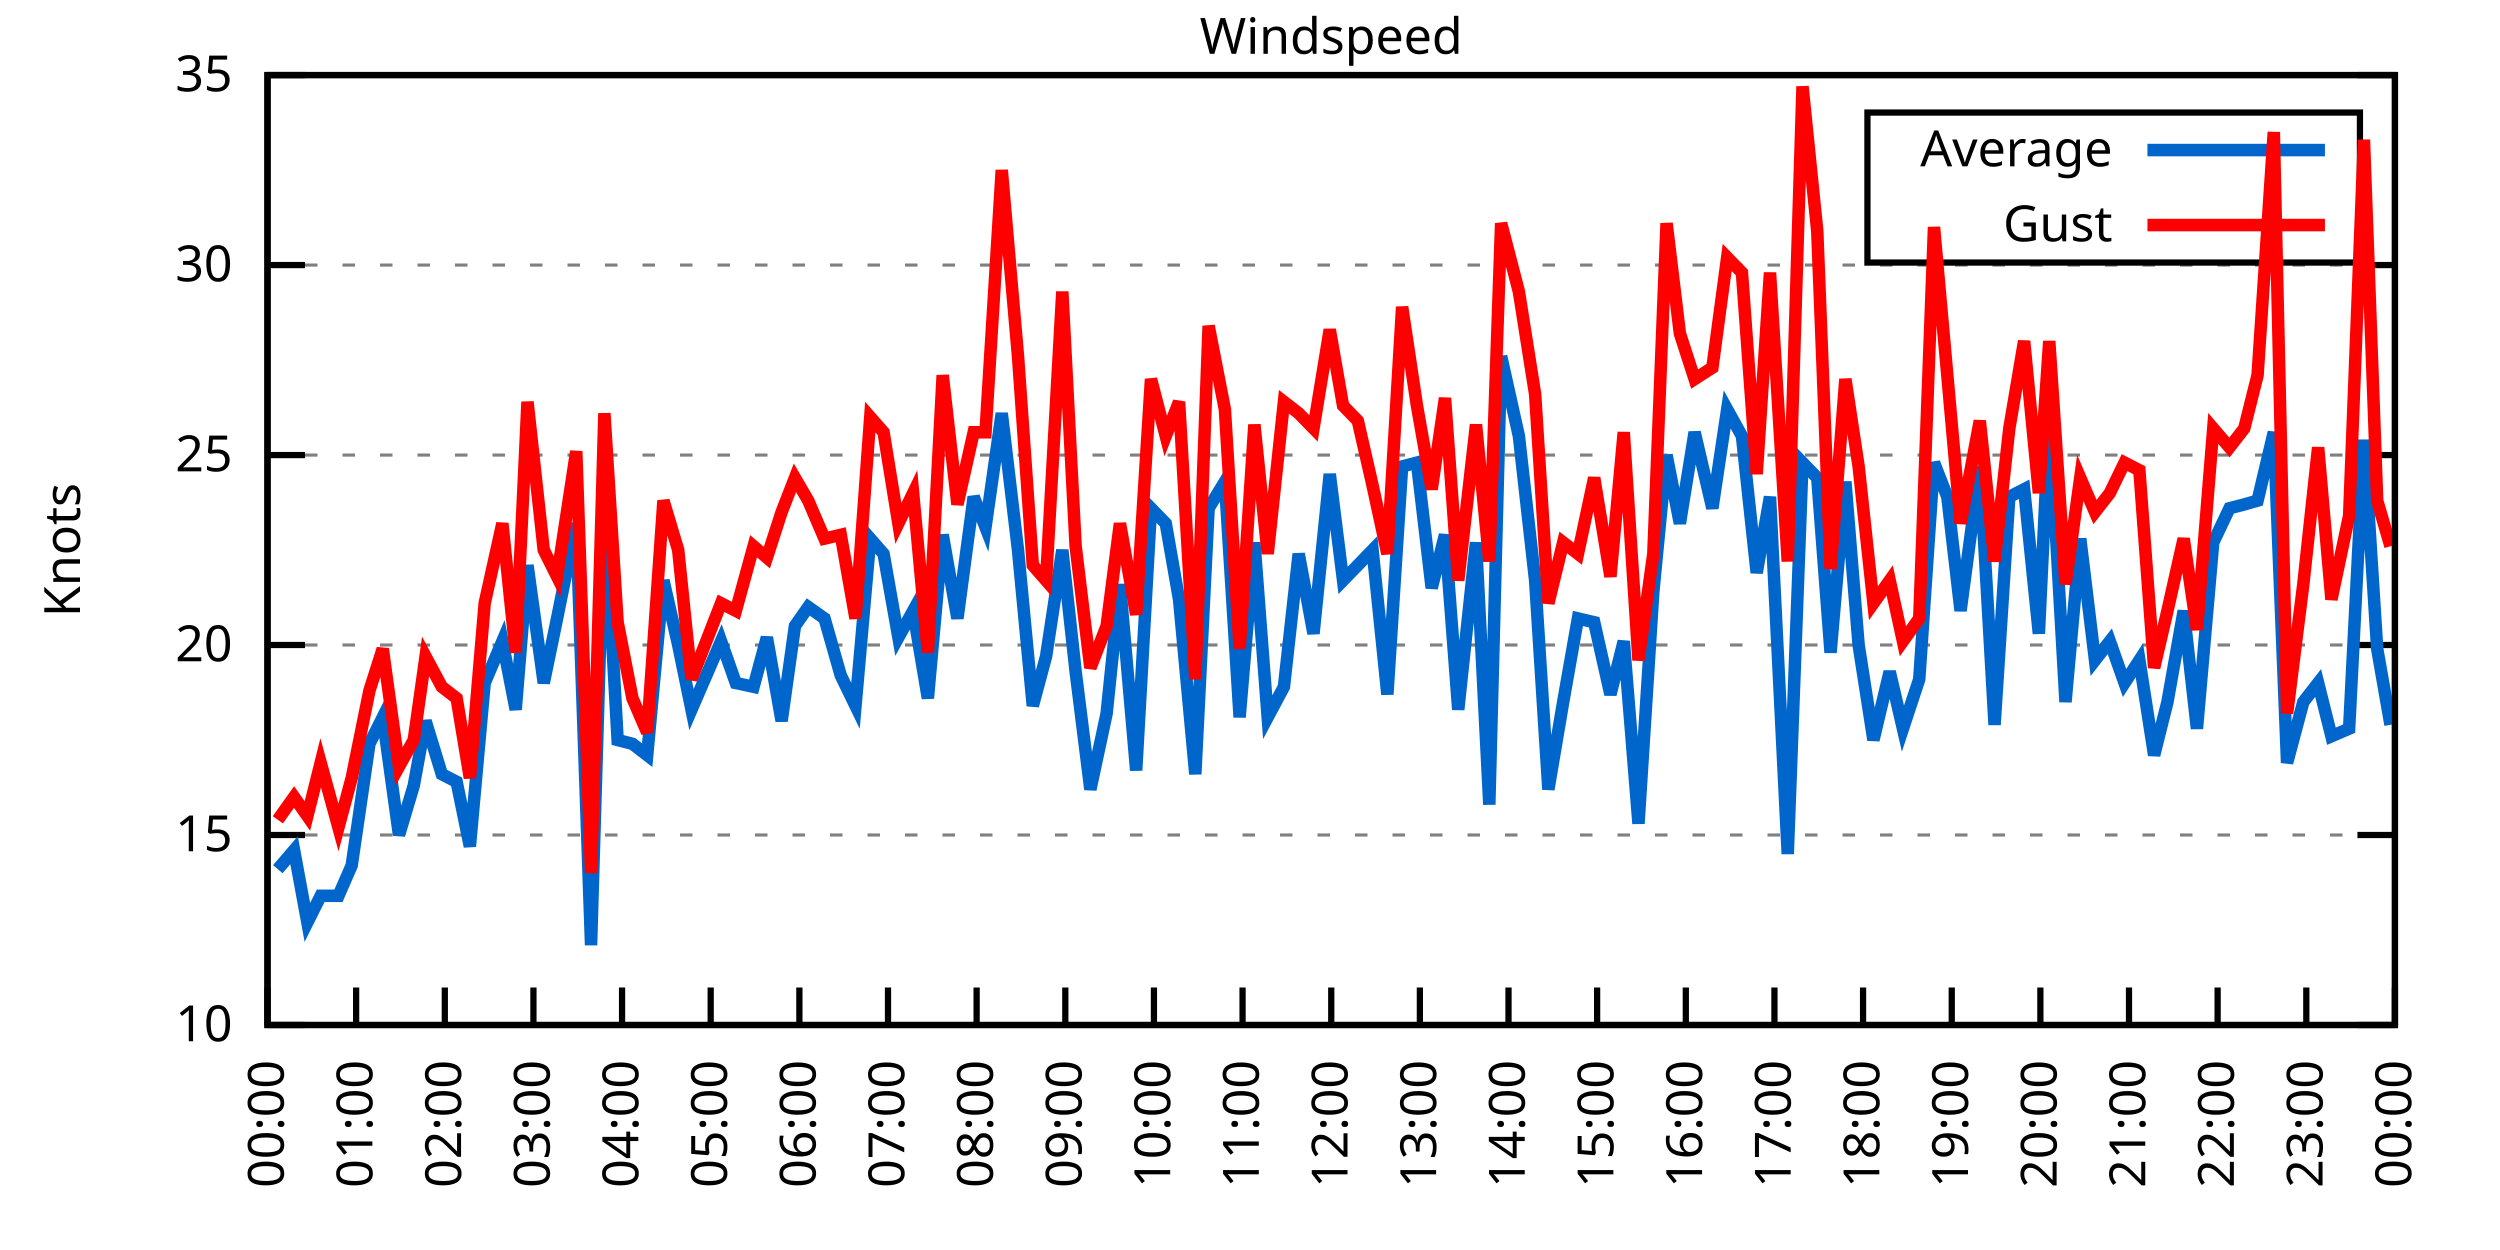
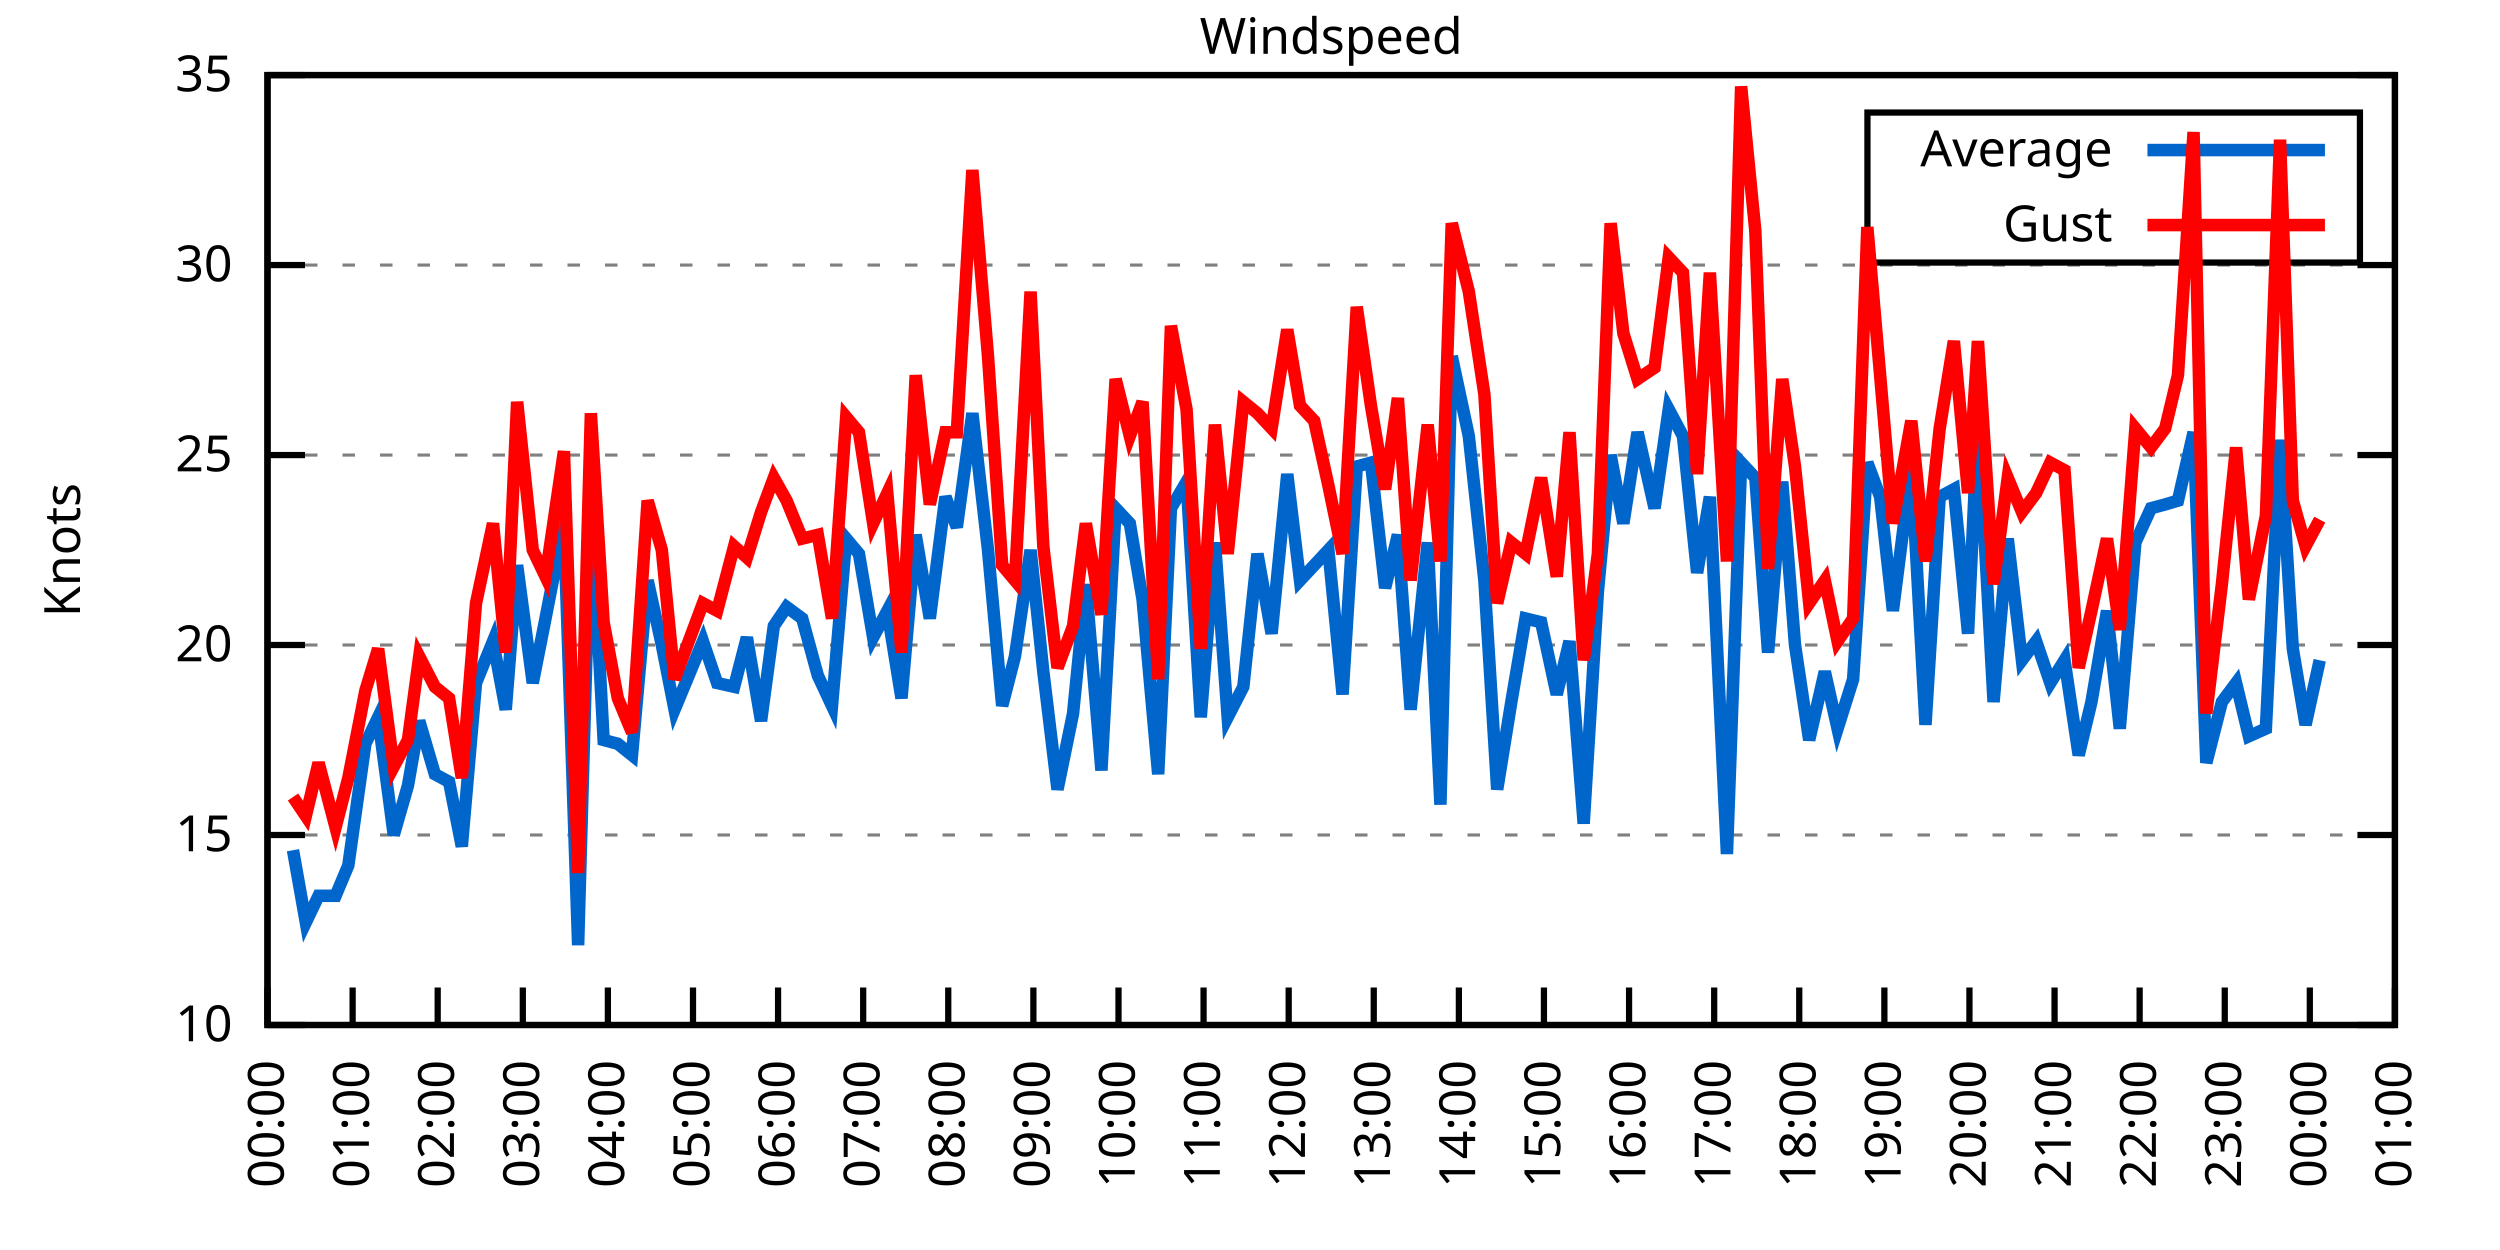
<svg xmlns="http://www.w3.org/2000/svg" xmlns:xlink="http://www.w3.org/1999/xlink" width="400" height="200" viewBox="0 0 400 200">
  <g id="gnuplot_canvas">
    <rect x="0" y="0" width="400" height="200" fill="none" />
    <defs>
      <circle id="gpDot" r="0.5" stroke-width="0.5" stroke="currentColor" />
      <path id="gpPt0" stroke-width="0.333" stroke="currentColor" d="M-1,0 h2 M0,-1 v2" />
      <path id="gpPt1" stroke-width="0.333" stroke="currentColor" d="M-1,-1 L1,1 M1,-1 L-1,1" />
      <path id="gpPt2" stroke-width="0.333" stroke="currentColor" d="M-1,0 L1,0 M0,-1 L0,1 M-1,-1 L1,1 M-1,1 L1,-1" />
      <rect id="gpPt3" stroke-width="0.333" stroke="currentColor" x="-1" y="-1" width="2" height="2" />
      <rect id="gpPt4" stroke-width="0.333" stroke="currentColor" fill="currentColor" x="-1" y="-1" width="2" height="2" />
      <circle id="gpPt5" stroke-width="0.333" stroke="currentColor" cx="0" cy="0" r="1" />
      <use xlink:href="#gpPt5" id="gpPt6" fill="currentColor" stroke="none" />
      <path id="gpPt7" stroke-width="0.333" stroke="currentColor" d="M0,-1.33 L-1.33,0.67 L1.33,0.67 z" />
      <use xlink:href="#gpPt7" id="gpPt8" fill="currentColor" stroke="none" />
      <use xlink:href="#gpPt7" id="gpPt9" stroke="currentColor" transform="rotate(180)" />
      <use xlink:href="#gpPt9" id="gpPt10" fill="currentColor" stroke="none" />
      <use xlink:href="#gpPt3" id="gpPt11" stroke="currentColor" transform="rotate(45)" />
      <use xlink:href="#gpPt11" id="gpPt12" fill="currentColor" stroke="none" />
      <path id="gpPt13" stroke-width="0.333" stroke="currentColor" d="M0,1.330 L1.265,0.411 L0.782,-1.067 L-0.782,-1.076 L-1.265,0.411 z" />
      <use xlink:href="#gpPt13" id="gpPt14" fill="currentColor" stroke="none" />
      <filter id="textbox" filterUnits="objectBoundingBox" x="0" y="0" height="1" width="1">
        <feFlood flood-color="white" flood-opacity="1" result="bgnd" />
        <feComposite in="SourceGraphic" in2="bgnd" operator="atop" />
      </filter>
      <filter id="greybox" filterUnits="objectBoundingBox" x="0" y="0" height="1" width="1">
        <feFlood flood-color="lightgrey" flood-opacity="1" result="grey" />
        <feComposite in="SourceGraphic" in2="grey" operator="atop" />
      </filter>
    </defs>
    <g fill="none" color="white" stroke="currentColor" stroke-width="1.00" stroke-linecap="butt" stroke-linejoin="miter">
</g>
    <g fill="none" color="black" stroke="currentColor" stroke-width="1.00" stroke-linecap="butt" stroke-linejoin="miter">
      <g stroke="none" shape-rendering="crispEdges">
        <polygon fill="rgb(255, 255, 255)" points="42.80,164.00 383.18,164.00 383.18,12.02 42.80,12.02 " />
      </g>
    </g>
    <g fill="none" color="black" stroke="currentColor" stroke-width="1.00" stroke-linecap="butt" stroke-linejoin="miter">
</g>
    <g fill="none" color="black" stroke="black" stroke-width="0.50" stroke-linecap="butt" stroke-linejoin="miter">
</g>
    <g fill="none" color="gray" stroke="currentColor" stroke-width="0.50" stroke-linecap="butt" stroke-linejoin="miter">
      <path stroke="gray" stroke-dasharray="2,4" class="gridline" d="M42.80,164.00 L383.19,164.00  " />
    </g>
    <g fill="none" color="gray" stroke="gray" stroke-width="1.00" stroke-linecap="butt" stroke-linejoin="miter">
</g>
    <g fill="none" color="black" stroke="currentColor" stroke-width="1.00" stroke-linecap="butt" stroke-linejoin="miter">
      <path stroke="black" d="M42.80,164.00 L48.80,164.00 M383.19,164.00 L377.19,164.00  " />
      <g transform="translate(37.20,166.60)" stroke="none" fill="black" font-family="Sans" font-size="8.00" text-anchor="end">
        <text>
          <tspan font-family="Sans"> 10</tspan>
        </text>
      </g>
    </g>
    <g fill="none" color="black" stroke="currentColor" stroke-width="1.00" stroke-linecap="butt" stroke-linejoin="miter">
</g>
    <g fill="none" color="black" stroke="black" stroke-width="0.50" stroke-linecap="butt" stroke-linejoin="miter">
</g>
    <g fill="none" color="gray" stroke="currentColor" stroke-width="0.50" stroke-linecap="butt" stroke-linejoin="miter">
      <path stroke="gray" stroke-dasharray="2,4" class="gridline" d="M42.80,133.60 L383.19,133.60  " />
    </g>
    <g fill="none" color="gray" stroke="gray" stroke-width="1.00" stroke-linecap="butt" stroke-linejoin="miter">
</g>
    <g fill="none" color="black" stroke="currentColor" stroke-width="1.00" stroke-linecap="butt" stroke-linejoin="miter">
      <path stroke="black" d="M42.80,133.60 L48.80,133.60 M383.19,133.60 L377.19,133.60  " />
      <g transform="translate(37.20,136.20)" stroke="none" fill="black" font-family="Sans" font-size="8.00" text-anchor="end">
        <text>
          <tspan font-family="Sans"> 15</tspan>
        </text>
      </g>
    </g>
    <g fill="none" color="black" stroke="currentColor" stroke-width="1.00" stroke-linecap="butt" stroke-linejoin="miter">
</g>
    <g fill="none" color="black" stroke="black" stroke-width="0.50" stroke-linecap="butt" stroke-linejoin="miter">
</g>
    <g fill="none" color="gray" stroke="currentColor" stroke-width="0.50" stroke-linecap="butt" stroke-linejoin="miter">
      <path stroke="gray" stroke-dasharray="2,4" class="gridline" d="M42.80,103.20 L383.19,103.20  " />
    </g>
    <g fill="none" color="gray" stroke="gray" stroke-width="1.00" stroke-linecap="butt" stroke-linejoin="miter">
</g>
    <g fill="none" color="black" stroke="currentColor" stroke-width="1.00" stroke-linecap="butt" stroke-linejoin="miter">
      <path stroke="black" d="M42.80,103.20 L48.80,103.20 M383.19,103.20 L377.19,103.20  " />
      <g transform="translate(37.20,105.80)" stroke="none" fill="black" font-family="Sans" font-size="8.00" text-anchor="end">
        <text>
          <tspan font-family="Sans"> 20</tspan>
        </text>
      </g>
    </g>
    <g fill="none" color="black" stroke="currentColor" stroke-width="1.00" stroke-linecap="butt" stroke-linejoin="miter">
</g>
    <g fill="none" color="black" stroke="black" stroke-width="0.50" stroke-linecap="butt" stroke-linejoin="miter">
</g>
    <g fill="none" color="gray" stroke="currentColor" stroke-width="0.50" stroke-linecap="butt" stroke-linejoin="miter">
      <path stroke="gray" stroke-dasharray="2,4" class="gridline" d="M42.80,72.81 L383.19,72.81  " />
    </g>
    <g fill="none" color="gray" stroke="gray" stroke-width="1.00" stroke-linecap="butt" stroke-linejoin="miter">
</g>
    <g fill="none" color="black" stroke="currentColor" stroke-width="1.00" stroke-linecap="butt" stroke-linejoin="miter">
      <path stroke="black" d="M42.80,72.81 L48.80,72.81 M383.19,72.81 L377.19,72.81  " />
      <g transform="translate(37.20,75.41)" stroke="none" fill="black" font-family="Sans" font-size="8.00" text-anchor="end">
        <text>
          <tspan font-family="Sans"> 25</tspan>
        </text>
      </g>
    </g>
    <g fill="none" color="black" stroke="currentColor" stroke-width="1.00" stroke-linecap="butt" stroke-linejoin="miter">
</g>
    <g fill="none" color="black" stroke="black" stroke-width="0.50" stroke-linecap="butt" stroke-linejoin="miter">
</g>
    <g fill="none" color="gray" stroke="currentColor" stroke-width="0.50" stroke-linecap="butt" stroke-linejoin="miter">
      <path stroke="gray" stroke-dasharray="2,4" class="gridline" d="M42.80,42.41 L383.19,42.41  " />
    </g>
    <g fill="none" color="gray" stroke="gray" stroke-width="1.00" stroke-linecap="butt" stroke-linejoin="miter">
</g>
    <g fill="none" color="black" stroke="currentColor" stroke-width="1.00" stroke-linecap="butt" stroke-linejoin="miter">
      <path stroke="black" d="M42.80,42.41 L48.80,42.41 M383.19,42.41 L377.19,42.41  " />
      <g transform="translate(37.20,45.01)" stroke="none" fill="black" font-family="Sans" font-size="8.00" text-anchor="end">
        <text>
          <tspan font-family="Sans"> 30</tspan>
        </text>
      </g>
    </g>
    <g fill="none" color="black" stroke="currentColor" stroke-width="1.00" stroke-linecap="butt" stroke-linejoin="miter">
</g>
    <g fill="none" color="black" stroke="black" stroke-width="0.50" stroke-linecap="butt" stroke-linejoin="miter">
</g>
    <g fill="none" color="gray" stroke="currentColor" stroke-width="0.50" stroke-linecap="butt" stroke-linejoin="miter">
      <path stroke="gray" stroke-dasharray="2,4" class="gridline" d="M42.80,12.01 L383.19,12.01  " />
    </g>
    <g fill="none" color="gray" stroke="gray" stroke-width="1.00" stroke-linecap="butt" stroke-linejoin="miter">
</g>
    <g fill="none" color="black" stroke="currentColor" stroke-width="1.00" stroke-linecap="butt" stroke-linejoin="miter">
      <path stroke="black" d="M42.80,12.01 L48.80,12.01 M383.19,12.01 L377.19,12.01  " />
      <g transform="translate(37.20,14.61)" stroke="none" fill="black" font-family="Sans" font-size="8.00" text-anchor="end">
        <text>
          <tspan font-family="Sans"> 35</tspan>
        </text>
      </g>
    </g>
    <g fill="none" color="black" stroke="currentColor" stroke-width="1.00" stroke-linecap="butt" stroke-linejoin="miter">
      <path stroke="black" d="M42.80,164.00 L42.80,158.00  " />
      <g transform="translate(45.40,169.60) rotate(270.00)" stroke="none" fill="black" font-family="Sans" font-size="8.00" text-anchor="end">
        <text>
          <tspan font-family="Sans">00:00</tspan>
        </text>
      </g>
    </g>
    <g fill="none" color="black" stroke="currentColor" stroke-width="1.00" stroke-linecap="butt" stroke-linejoin="miter">
-       <path stroke="black" d="M56.98,164.00 L56.98,158.00  " />
-       <g transform="translate(59.58,169.60) rotate(270.00)" stroke="none" fill="black" font-family="Sans" font-size="8.00" text-anchor="end">
+       <path stroke="black" d="M56.42,164.00 L56.42,158.00  " />
+       <g transform="translate(59.02,169.60) rotate(270.00)" stroke="none" fill="black" font-family="Sans" font-size="8.00" text-anchor="end">
        <text>
          <tspan font-family="Sans">01:00</tspan>
        </text>
      </g>
    </g>
    <g fill="none" color="black" stroke="currentColor" stroke-width="1.00" stroke-linecap="butt" stroke-linejoin="miter">
-       <path stroke="black" d="M71.17,164.00 L71.17,158.00  " />
-       <g transform="translate(73.77,169.60) rotate(270.00)" stroke="none" fill="black" font-family="Sans" font-size="8.00" text-anchor="end">
+       <path stroke="black" d="M70.03,164.00 L70.03,158.00  " />
+       <g transform="translate(72.63,169.60) rotate(270.00)" stroke="none" fill="black" font-family="Sans" font-size="8.00" text-anchor="end">
        <text>
          <tspan font-family="Sans">02:00</tspan>
        </text>
      </g>
    </g>
    <g fill="none" color="black" stroke="currentColor" stroke-width="1.00" stroke-linecap="butt" stroke-linejoin="miter">
-       <path stroke="black" d="M85.35,164.00 L85.35,158.00  " />
-       <g transform="translate(87.95,169.60) rotate(270.00)" stroke="none" fill="black" font-family="Sans" font-size="8.00" text-anchor="end">
+       <path stroke="black" d="M83.65,164.00 L83.65,158.00  " />
+       <g transform="translate(86.25,169.60) rotate(270.00)" stroke="none" fill="black" font-family="Sans" font-size="8.00" text-anchor="end">
        <text>
          <tspan font-family="Sans">03:00</tspan>
        </text>
      </g>
    </g>
    <g fill="none" color="black" stroke="currentColor" stroke-width="1.00" stroke-linecap="butt" stroke-linejoin="miter">
-       <path stroke="black" d="M99.53,164.00 L99.53,158.00  " />
-       <g transform="translate(102.13,169.60) rotate(270.00)" stroke="none" fill="black" font-family="Sans" font-size="8.00" text-anchor="end">
+       <path stroke="black" d="M97.26,164.00 L97.26,158.00  " />
+       <g transform="translate(99.86,169.60) rotate(270.00)" stroke="none" fill="black" font-family="Sans" font-size="8.00" text-anchor="end">
        <text>
          <tspan font-family="Sans">04:00</tspan>
        </text>
      </g>
    </g>
    <g fill="none" color="black" stroke="currentColor" stroke-width="1.00" stroke-linecap="butt" stroke-linejoin="miter">
-       <path stroke="black" d="M113.71,164.00 L113.71,158.00  " />
-       <g transform="translate(116.31,169.60) rotate(270.00)" stroke="none" fill="black" font-family="Sans" font-size="8.00" text-anchor="end">
+       <path stroke="black" d="M110.88,164.00 L110.88,158.00  " />
+       <g transform="translate(113.48,169.60) rotate(270.00)" stroke="none" fill="black" font-family="Sans" font-size="8.00" text-anchor="end">
        <text>
          <tspan font-family="Sans">05:00</tspan>
        </text>
      </g>
    </g>
    <g fill="none" color="black" stroke="currentColor" stroke-width="1.00" stroke-linecap="butt" stroke-linejoin="miter">
-       <path stroke="black" d="M127.90,164.00 L127.90,158.00  " />
-       <g transform="translate(130.50,169.60) rotate(270.00)" stroke="none" fill="black" font-family="Sans" font-size="8.00" text-anchor="end">
+       <path stroke="black" d="M124.49,164.00 L124.49,158.00  " />
+       <g transform="translate(127.09,169.60) rotate(270.00)" stroke="none" fill="black" font-family="Sans" font-size="8.00" text-anchor="end">
        <text>
          <tspan font-family="Sans">06:00</tspan>
        </text>
      </g>
    </g>
    <g fill="none" color="black" stroke="currentColor" stroke-width="1.00" stroke-linecap="butt" stroke-linejoin="miter">
-       <path stroke="black" d="M142.08,164.00 L142.08,158.00  " />
-       <g transform="translate(144.68,169.60) rotate(270.00)" stroke="none" fill="black" font-family="Sans" font-size="8.00" text-anchor="end">
+       <path stroke="black" d="M138.11,164.00 L138.11,158.00  " />
+       <g transform="translate(140.71,169.60) rotate(270.00)" stroke="none" fill="black" font-family="Sans" font-size="8.00" text-anchor="end">
        <text>
          <tspan font-family="Sans">07:00</tspan>
        </text>
      </g>
    </g>
    <g fill="none" color="black" stroke="currentColor" stroke-width="1.00" stroke-linecap="butt" stroke-linejoin="miter">
-       <path stroke="black" d="M156.26,164.00 L156.26,158.00  " />
-       <g transform="translate(158.86,169.60) rotate(270.00)" stroke="none" fill="black" font-family="Sans" font-size="8.00" text-anchor="end">
+       <path stroke="black" d="M151.72,164.00 L151.72,158.00  " />
+       <g transform="translate(154.32,169.60) rotate(270.00)" stroke="none" fill="black" font-family="Sans" font-size="8.00" text-anchor="end">
        <text>
          <tspan font-family="Sans">08:00</tspan>
        </text>
      </g>
    </g>
    <g fill="none" color="black" stroke="currentColor" stroke-width="1.00" stroke-linecap="butt" stroke-linejoin="miter">
-       <path stroke="black" d="M170.45,164.00 L170.45,158.00  " />
-       <g transform="translate(173.05,169.60) rotate(270.00)" stroke="none" fill="black" font-family="Sans" font-size="8.00" text-anchor="end">
+       <path stroke="black" d="M165.34,164.00 L165.34,158.00  " />
+       <g transform="translate(167.94,169.60) rotate(270.00)" stroke="none" fill="black" font-family="Sans" font-size="8.00" text-anchor="end">
        <text>
          <tspan font-family="Sans">09:00</tspan>
        </text>
      </g>
    </g>
    <g fill="none" color="black" stroke="currentColor" stroke-width="1.00" stroke-linecap="butt" stroke-linejoin="miter">
-       <path stroke="black" d="M184.63,164.00 L184.63,158.00  " />
-       <g transform="translate(187.23,169.60) rotate(270.00)" stroke="none" fill="black" font-family="Sans" font-size="8.00" text-anchor="end">
+       <path stroke="black" d="M178.96,164.00 L178.96,158.00  " />
+       <g transform="translate(181.56,169.60) rotate(270.00)" stroke="none" fill="black" font-family="Sans" font-size="8.00" text-anchor="end">
        <text>
          <tspan font-family="Sans">10:00</tspan>
        </text>
      </g>
    </g>
    <g fill="none" color="black" stroke="currentColor" stroke-width="1.00" stroke-linecap="butt" stroke-linejoin="miter">
-       <path stroke="black" d="M198.81,164.00 L198.81,158.00  " />
-       <g transform="translate(201.41,169.60) rotate(270.00)" stroke="none" fill="black" font-family="Sans" font-size="8.00" text-anchor="end">
+       <path stroke="black" d="M192.57,164.00 L192.57,158.00  " />
+       <g transform="translate(195.17,169.60) rotate(270.00)" stroke="none" fill="black" font-family="Sans" font-size="8.00" text-anchor="end">
        <text>
          <tspan font-family="Sans">11:00</tspan>
        </text>
      </g>
    </g>
    <g fill="none" color="black" stroke="currentColor" stroke-width="1.00" stroke-linecap="butt" stroke-linejoin="miter">
-       <path stroke="black" d="M213.00,164.00 L213.00,158.00  " />
-       <g transform="translate(215.60,169.60) rotate(270.00)" stroke="none" fill="black" font-family="Sans" font-size="8.00" text-anchor="end">
+       <path stroke="black" d="M206.19,164.00 L206.19,158.00  " />
+       <g transform="translate(208.79,169.60) rotate(270.00)" stroke="none" fill="black" font-family="Sans" font-size="8.00" text-anchor="end">
        <text>
          <tspan font-family="Sans">12:00</tspan>
        </text>
      </g>
    </g>
    <g fill="none" color="black" stroke="currentColor" stroke-width="1.00" stroke-linecap="butt" stroke-linejoin="miter">
-       <path stroke="black" d="M227.18,164.00 L227.18,158.00  " />
-       <g transform="translate(229.78,169.60) rotate(270.00)" stroke="none" fill="black" font-family="Sans" font-size="8.00" text-anchor="end">
+       <path stroke="black" d="M219.80,164.00 L219.80,158.00  " />
+       <g transform="translate(222.40,169.60) rotate(270.00)" stroke="none" fill="black" font-family="Sans" font-size="8.00" text-anchor="end">
        <text>
          <tspan font-family="Sans">13:00</tspan>
        </text>
      </g>
    </g>
    <g fill="none" color="black" stroke="currentColor" stroke-width="1.00" stroke-linecap="butt" stroke-linejoin="miter">
-       <path stroke="black" d="M241.36,164.00 L241.36,158.00  " />
-       <g transform="translate(243.96,169.60) rotate(270.00)" stroke="none" fill="black" font-family="Sans" font-size="8.00" text-anchor="end">
+       <path stroke="black" d="M233.42,164.00 L233.42,158.00  " />
+       <g transform="translate(236.02,169.60) rotate(270.00)" stroke="none" fill="black" font-family="Sans" font-size="8.00" text-anchor="end">
        <text>
          <tspan font-family="Sans">14:00</tspan>
        </text>
      </g>
    </g>
    <g fill="none" color="black" stroke="currentColor" stroke-width="1.00" stroke-linecap="butt" stroke-linejoin="miter">
-       <path stroke="black" d="M255.54,164.00 L255.54,158.00  " />
-       <g transform="translate(258.14,169.60) rotate(270.00)" stroke="none" fill="black" font-family="Sans" font-size="8.00" text-anchor="end">
+       <path stroke="black" d="M247.03,164.00 L247.03,158.00  " />
+       <g transform="translate(249.63,169.60) rotate(270.00)" stroke="none" fill="black" font-family="Sans" font-size="8.00" text-anchor="end">
        <text>
          <tspan font-family="Sans">15:00</tspan>
        </text>
      </g>
    </g>
    <g fill="none" color="black" stroke="currentColor" stroke-width="1.00" stroke-linecap="butt" stroke-linejoin="miter">
-       <path stroke="black" d="M269.73,164.00 L269.73,158.00  " />
-       <g transform="translate(272.33,169.60) rotate(270.00)" stroke="none" fill="black" font-family="Sans" font-size="8.00" text-anchor="end">
+       <path stroke="black" d="M260.65,164.00 L260.65,158.00  " />
+       <g transform="translate(263.25,169.60) rotate(270.00)" stroke="none" fill="black" font-family="Sans" font-size="8.00" text-anchor="end">
        <text>
          <tspan font-family="Sans">16:00</tspan>
        </text>
      </g>
    </g>
    <g fill="none" color="black" stroke="currentColor" stroke-width="1.00" stroke-linecap="butt" stroke-linejoin="miter">
-       <path stroke="black" d="M283.91,164.00 L283.91,158.00  " />
-       <g transform="translate(286.51,169.60) rotate(270.00)" stroke="none" fill="black" font-family="Sans" font-size="8.00" text-anchor="end">
+       <path stroke="black" d="M274.27,164.00 L274.27,158.00  " />
+       <g transform="translate(276.87,169.60) rotate(270.00)" stroke="none" fill="black" font-family="Sans" font-size="8.00" text-anchor="end">
        <text>
          <tspan font-family="Sans">17:00</tspan>
        </text>
      </g>
    </g>
    <g fill="none" color="black" stroke="currentColor" stroke-width="1.00" stroke-linecap="butt" stroke-linejoin="miter">
-       <path stroke="black" d="M298.09,164.00 L298.09,158.00  " />
-       <g transform="translate(300.69,169.60) rotate(270.00)" stroke="none" fill="black" font-family="Sans" font-size="8.00" text-anchor="end">
+       <path stroke="black" d="M287.88,164.00 L287.88,158.00  " />
+       <g transform="translate(290.48,169.60) rotate(270.00)" stroke="none" fill="black" font-family="Sans" font-size="8.00" text-anchor="end">
        <text>
          <tspan font-family="Sans">18:00</tspan>
        </text>
      </g>
    </g>
    <g fill="none" color="black" stroke="currentColor" stroke-width="1.00" stroke-linecap="butt" stroke-linejoin="miter">
-       <path stroke="black" d="M312.28,164.00 L312.28,158.00  " />
-       <g transform="translate(314.88,169.60) rotate(270.00)" stroke="none" fill="black" font-family="Sans" font-size="8.00" text-anchor="end">
+       <path stroke="black" d="M301.50,164.00 L301.50,158.00  " />
+       <g transform="translate(304.10,169.60) rotate(270.00)" stroke="none" fill="black" font-family="Sans" font-size="8.00" text-anchor="end">
        <text>
          <tspan font-family="Sans">19:00</tspan>
        </text>
      </g>
    </g>
    <g fill="none" color="black" stroke="currentColor" stroke-width="1.00" stroke-linecap="butt" stroke-linejoin="miter">
-       <path stroke="black" d="M326.46,164.00 L326.46,158.00  " />
-       <g transform="translate(329.06,169.60) rotate(270.00)" stroke="none" fill="black" font-family="Sans" font-size="8.00" text-anchor="end">
+       <path stroke="black" d="M315.11,164.00 L315.11,158.00  " />
+       <g transform="translate(317.71,169.60) rotate(270.00)" stroke="none" fill="black" font-family="Sans" font-size="8.00" text-anchor="end">
        <text>
          <tspan font-family="Sans">20:00</tspan>
        </text>
      </g>
    </g>
    <g fill="none" color="black" stroke="currentColor" stroke-width="1.00" stroke-linecap="butt" stroke-linejoin="miter">
-       <path stroke="black" d="M340.64,164.00 L340.64,158.00  " />
-       <g transform="translate(343.24,169.60) rotate(270.00)" stroke="none" fill="black" font-family="Sans" font-size="8.00" text-anchor="end">
+       <path stroke="black" d="M328.73,164.00 L328.73,158.00  " />
+       <g transform="translate(331.33,169.60) rotate(270.00)" stroke="none" fill="black" font-family="Sans" font-size="8.00" text-anchor="end">
        <text>
          <tspan font-family="Sans">21:00</tspan>
        </text>
      </g>
    </g>
    <g fill="none" color="black" stroke="currentColor" stroke-width="1.00" stroke-linecap="butt" stroke-linejoin="miter">
-       <path stroke="black" d="M354.82,164.00 L354.82,158.00  " />
-       <g transform="translate(357.42,169.60) rotate(270.00)" stroke="none" fill="black" font-family="Sans" font-size="8.00" text-anchor="end">
+       <path stroke="black" d="M342.34,164.00 L342.34,158.00  " />
+       <g transform="translate(344.94,169.60) rotate(270.00)" stroke="none" fill="black" font-family="Sans" font-size="8.00" text-anchor="end">
        <text>
          <tspan font-family="Sans">22:00</tspan>
        </text>
      </g>
    </g>
    <g fill="none" color="black" stroke="currentColor" stroke-width="1.00" stroke-linecap="butt" stroke-linejoin="miter">
-       <path stroke="black" d="M369.01,164.00 L369.01,158.00  " />
-       <g transform="translate(371.61,169.60) rotate(270.00)" stroke="none" fill="black" font-family="Sans" font-size="8.00" text-anchor="end">
+       <path stroke="black" d="M355.96,164.00 L355.96,158.00  " />
+       <g transform="translate(358.56,169.60) rotate(270.00)" stroke="none" fill="black" font-family="Sans" font-size="8.00" text-anchor="end">
        <text>
          <tspan font-family="Sans">23:00</tspan>
+         </text>
+       </g>
+     </g>
+     <g fill="none" color="black" stroke="currentColor" stroke-width="1.00" stroke-linecap="butt" stroke-linejoin="miter">
+       <path stroke="black" d="M369.57,164.00 L369.57,158.00  " />
+       <g transform="translate(372.17,169.60) rotate(270.00)" stroke="none" fill="black" font-family="Sans" font-size="8.00" text-anchor="end">
+         <text>
+           <tspan font-family="Sans">00:00</tspan>
        </text>
      </g>
    </g>
    <g fill="none" color="black" stroke="currentColor" stroke-width="1.00" stroke-linecap="butt" stroke-linejoin="miter">
      <path stroke="black" d="M383.19,164.00 L383.19,158.00  " />
      <g transform="translate(385.79,169.60) rotate(270.00)" stroke="none" fill="black" font-family="Sans" font-size="8.00" text-anchor="end">
        <text>
-           <tspan font-family="Sans">00:00</tspan>
+           <tspan font-family="Sans">01:00</tspan>
        </text>
      </g>
    </g>
    <g fill="none" color="black" stroke="currentColor" stroke-width="1.00" stroke-linecap="butt" stroke-linejoin="miter">
</g>
    <g fill="none" color="black" stroke="currentColor" stroke-width="1.00" stroke-linecap="butt" stroke-linejoin="miter">
      <path stroke="black" d="M42.80,12.01 L42.80,164.00 L383.19,164.00 L383.19,12.01 L42.80,12.01 Z  " />
    </g>
    <g fill="none" color="black" stroke="currentColor" stroke-width="1.00" stroke-linecap="butt" stroke-linejoin="miter">
</g>
    <g fill="none" color="black" stroke="currentColor" stroke-width="1.00" stroke-linecap="butt" stroke-linejoin="miter">
      <path stroke="black" d="M298.79,42.01 L298.79,18.01 L377.59,18.01 L377.59,42.01 L298.79,42.01 Z  " />
    </g>
    <g id="Windspeed_plot_1">
      <g fill="none" color="white" stroke="black" stroke-width="2.00" stroke-linecap="butt" stroke-linejoin="miter">
</g>
      <g fill="none" color="black" stroke="currentColor" stroke-width="2.00" stroke-linecap="butt" stroke-linejoin="miter">
        <g transform="translate(337.99,26.61)" stroke="none" fill="black" font-family="Sans" font-size="8.00" text-anchor="end">
          <text>
            <tspan font-family="Sans">Average</tspan>
          </text>
        </g>
      </g>
      <g fill="none" color="black" stroke="currentColor" stroke-width="2.00" stroke-linecap="butt" stroke-linejoin="miter">
-         <path stroke="rgb(  0, 102, 204)" d="M343.59,24.01 L371.99,24.01 M44.45,139.07 L47.05,136.03 L49.18,147.59 L51.31,143.33 L54.15,143.33 L56.27,138.47   L59.11,119.01 L61.24,114.76 L63.84,133.60 L66.20,125.70 L68.09,115.36 L70.69,123.87 L73.06,125.09 L75.18,135.43   L77.55,109.28 L80.38,102.60 L82.51,113.54 L84.40,90.44 L87.00,109.28 L89.13,98.95 L92.20,83.75 L94.57,151.23   L96.70,80.10 L98.82,118.40 L101.19,119.01 L103.55,120.83 L106.15,92.87 L108.51,103.20 L110.64,113.54 L115.37,102.60   L117.73,109.28 L120.57,109.89 L122.70,101.99 L125.06,115.36 L127.19,100.16 L129.32,97.12 L131.92,98.95 L134.52,108.07   L136.88,112.93 L139.24,86.18 L141.37,88.61 L143.74,101.99 L146.10,97.73 L148.46,111.72 L150.83,85.57 L153.19,98.95   L155.79,79.49 L157.68,84.36 L160.28,66.12 L162.88,88.00 L165.25,112.93 L167.37,105.03 L169.97,88.00 L172.10,107.46   L174.46,126.31 L177.06,114.15 L179.19,93.48 L181.79,123.27 L184.16,81.32 L186.52,83.75 L188.65,95.91 L191.25,123.87   L193.38,81.32 L195.98,77.06 L198.34,114.76 L200.70,86.79 L202.83,114.76 L205.43,109.89 L207.79,88.61 L210.16,101.38   L212.76,75.85 L214.89,92.87 L217.25,90.44 L219.61,88.00 L221.98,111.11 L224.34,74.63 L226.71,74.02 L229.07,94.08   L231.20,85.57 L233.32,113.54 L236.16,86.79 L238.29,128.74 L240.18,57.00 L243.02,69.77 L245.62,92.87 L247.74,126.31   L250.11,112.32 L252.47,98.95 L255.07,99.56 L257.67,111.11 L259.80,102.60 L262.16,131.78 L264.53,94.69 L266.65,72.81   L268.78,83.75 L271.14,69.16 L273.98,81.32 L276.35,65.51 L278.71,69.77 L281.07,91.65 L283.20,79.49 L286.04,136.64   L288.40,74.02 L290.76,76.45 L292.89,104.42 L295.26,77.06 L297.38,103.20 L299.75,118.40 L302.35,107.46 L304.47,116.58   L307.08,108.68 L309.44,74.02 L311.57,79.49 L313.69,97.73 L316.77,74.63 L319.13,115.97 L321.49,79.49 L323.86,78.28   L326.22,101.38 L327.88,66.73 L330.48,112.32 L332.84,86.18 L335.20,105.64 L337.57,102.60 L339.93,109.28 L342.30,105.64   L344.66,120.83 L346.79,112.32 L349.39,97.73 L351.51,116.58 L354.12,86.79 L356.72,81.32 L359.08,80.71 L361.21,80.10   L363.81,69.16 L365.93,122.05 L368.53,112.32 L370.90,109.28 L373.03,117.80 L375.86,116.58 L378.23,70.37 L380.35,103.81   L382.48,115.97  " />
+         <path stroke="rgb(  0, 102, 204)" d="M343.59,24.01 L371.99,24.01 M46.88,136.03 L48.93,147.59 L50.97,143.33 L53.69,143.33 L55.73,138.47 L58.46,119.01   L60.50,114.76 L63.00,133.60 L65.27,125.70 L67.08,115.36 L69.58,123.87 L71.85,125.09 L73.89,135.43 L76.16,109.28   L78.88,102.60 L80.92,113.54 L82.74,90.44 L85.24,109.28 L87.28,98.95 L90.23,83.75 L92.50,151.23 L94.54,80.10   L96.58,118.40 L98.85,119.01 L101.12,120.83 L103.62,92.87 L105.89,103.20 L107.93,113.54 L112.47,102.60 L114.74,109.28   L117.46,109.89 L119.50,101.99 L121.77,115.36 L123.81,100.16 L125.86,97.12 L128.35,98.95 L130.85,108.07 L133.12,112.93   L135.39,86.18 L137.43,88.61 L139.70,101.99 L141.97,97.73 L144.24,111.72 L146.51,85.57 L148.77,98.95 L151.27,79.49   L153.09,84.36 L155.58,66.12 L158.08,88.00 L160.35,112.93 L162.39,105.03 L164.89,88.00 L166.93,107.46 L169.20,126.31   L171.69,114.15 L173.74,93.48 L176.23,123.27 L178.50,81.32 L180.77,83.75 L182.81,95.91 L185.31,123.87 L187.35,81.32   L189.85,77.06 L192.12,114.76 L194.39,86.79 L196.43,114.76 L198.93,109.89 L201.19,88.61 L203.46,101.38 L205.96,75.85   L208.00,92.87 L210.27,90.44 L212.54,88.00 L214.81,111.11 L217.08,74.63 L219.35,74.02 L221.62,94.08 L223.66,85.57   L225.70,113.54 L228.43,86.79 L230.47,128.74 L232.28,57.00 L235.01,69.77 L237.50,92.87 L239.55,126.31 L241.81,112.32   L244.08,98.95 L246.58,99.56 L249.08,111.11 L251.12,102.60 L253.39,131.78 L255.66,94.69 L257.70,72.81 L259.74,83.75   L262.01,69.16 L264.73,81.32 L267.00,65.51 L269.27,69.77 L271.54,91.65 L273.58,79.49 L276.31,136.64 L278.58,74.02   L280.85,76.45 L282.89,104.42 L285.16,77.06 L287.20,103.20 L289.47,118.40 L291.97,107.46 L294.01,116.58 L296.50,108.68   L298.77,74.02 L300.82,79.49 L302.86,97.73 L305.81,74.63 L308.08,115.97 L310.35,79.49 L312.62,78.28 L314.89,101.38   L316.47,66.73 L318.97,112.32 L321.24,86.18 L323.51,105.64 L325.78,102.60 L328.05,109.28 L330.32,105.64 L332.59,120.83   L334.63,112.32 L337.12,97.73 L339.17,116.58 L341.66,86.79 L344.16,81.32 L346.43,80.71 L348.47,80.10 L350.97,69.16   L353.01,122.05 L355.50,112.32 L357.77,109.28 L359.82,117.80 L362.54,116.58 L364.81,70.37 L366.85,103.81 L368.89,115.97   L371.16,105.64  " />
      </g>
    </g>
    <g id="Windspeed_plot_2">
      <g fill="none" color="black" stroke="currentColor" stroke-width="2.00" stroke-linecap="butt" stroke-linejoin="miter">
        <g transform="translate(337.99,38.61)" stroke="none" fill="black" font-family="Sans" font-size="8.00" text-anchor="end">
          <text>
            <tspan font-family="Sans">Gust</tspan>
          </text>
        </g>
      </g>
      <g fill="none" color="black" stroke="currentColor" stroke-width="2.00" stroke-linecap="butt" stroke-linejoin="miter">
-         <path stroke="rgb(255,   0,   0)" d="M343.59,36.01 L371.99,36.01 M44.45,131.17 L47.05,127.52 L49.18,130.56 L51.31,122.05 L54.15,132.39 L56.27,124.48   L59.11,110.50 L61.24,103.81 L63.84,122.66 L66.20,118.40 L68.09,105.03 L70.69,109.89 L73.06,111.72 L75.18,124.48   L77.55,96.52 L80.38,83.75 L82.51,104.42 L84.40,64.29 L87.00,88.00 L89.13,92.26 L92.20,72.20 L94.57,139.68   L96.70,66.12 L98.82,99.56 L101.19,111.72 L103.55,117.19 L106.15,80.10 L108.51,88.00 L110.64,108.68 L115.37,96.52   L117.73,97.73 L120.57,87.40 L122.70,89.22 L125.06,81.93 L127.19,76.45 L129.32,80.10 L131.92,86.18 L134.52,85.57   L136.88,98.95 L139.24,66.73 L141.37,69.16 L143.74,83.75 L146.10,78.89 L148.46,104.42 L150.83,60.04 L153.19,80.71   L155.79,69.16 L157.68,69.16 L160.28,27.21 L162.88,57.00 L165.25,90.44 L167.37,92.87 L169.97,46.66 L172.10,87.40   L174.46,106.85 L177.06,100.16 L179.19,83.75 L181.79,98.34 L184.16,60.65 L186.52,69.77 L188.65,64.29 L191.25,108.68   L193.38,52.14 L195.98,65.51 L198.34,103.81 L200.70,67.94 L202.83,88.61 L205.43,64.29 L207.79,66.12 L210.16,68.55   L212.76,52.74 L214.89,64.90 L217.25,67.33 L219.61,77.67 L221.98,88.61 L224.34,49.10 L226.71,64.90 L229.07,78.28   L231.20,63.69 L233.32,92.87 L236.16,67.94 L238.29,89.83 L240.18,35.72 L243.02,46.66 L245.62,63.08 L247.74,96.52   L250.11,86.79 L252.47,88.61 L255.07,76.45 L257.67,92.26 L259.80,69.16 L262.16,105.64 L264.53,88.61 L266.65,35.72   L268.78,53.35 L271.14,60.65 L273.98,58.82 L276.35,41.19 L278.71,43.62 L281.07,75.85 L283.20,43.62 L286.04,89.83   L288.40,13.83 L290.76,36.94 L292.89,91.04 L295.26,60.65 L297.38,74.63 L299.75,96.52 L302.35,92.87 L304.47,102.60   L307.08,98.95 L309.44,36.33 L311.57,60.04 L313.69,83.75 L316.77,67.33 L319.13,89.83 L321.49,68.55 L323.86,54.57   L326.22,78.89 L327.88,54.57 L330.48,93.48 L332.84,76.45 L335.20,81.93 L337.57,78.89 L339.93,74.02 L342.30,75.24   L344.66,106.85 L346.79,97.73 L349.39,86.18 L351.51,100.77 L354.12,68.55 L356.72,71.59 L359.08,68.55 L361.21,60.04   L363.81,21.13 L365.93,114.15 L368.53,93.48 L370.90,71.59 L373.03,95.91 L375.86,82.53 L378.23,22.35 L380.35,80.10   L382.48,87.40  " />
+         <path stroke="rgb(255,   0,   0)" d="M343.59,36.01 L371.99,36.01 M46.88,127.52 L48.93,130.56 L50.97,122.05 L53.69,132.39 L55.73,124.48 L58.46,110.50   L60.50,103.81 L63.00,122.66 L65.27,118.40 L67.08,105.03 L69.58,109.89 L71.85,111.72 L73.89,124.48 L76.16,96.52   L78.88,83.75 L80.92,104.42 L82.74,64.29 L85.24,88.00 L87.28,92.26 L90.23,72.20 L92.50,139.68 L94.54,66.12   L96.58,99.56 L98.85,111.72 L101.12,117.19 L103.62,80.10 L105.89,88.00 L107.93,108.68 L112.47,96.52 L114.74,97.73   L117.46,87.40 L119.50,89.22 L121.77,81.93 L123.81,76.45 L125.86,80.10 L128.35,86.18 L130.85,85.57 L133.12,98.95   L135.39,66.73 L137.43,69.16 L139.70,83.75 L141.97,78.89 L144.24,104.42 L146.51,60.04 L148.77,80.71 L151.27,69.16   L153.09,69.16 L155.58,27.21 L158.08,57.00 L160.35,90.44 L162.39,92.87 L164.89,46.66 L166.93,87.40 L169.20,106.85   L171.69,100.16 L173.74,83.75 L176.23,98.34 L178.50,60.65 L180.77,69.77 L182.81,64.29 L185.31,108.68 L187.35,52.14   L189.85,65.51 L192.12,103.81 L194.39,67.94 L196.43,88.61 L198.93,64.29 L201.19,66.12 L203.46,68.55 L205.96,52.74   L208.00,64.90 L210.27,67.33 L212.54,77.67 L214.81,88.61 L217.08,49.10 L219.35,64.90 L221.62,78.28 L223.66,63.69   L225.70,92.87 L228.43,67.94 L230.47,89.83 L232.28,35.72 L235.01,46.66 L237.50,63.08 L239.55,96.52 L241.81,86.79   L244.08,88.61 L246.58,76.45 L249.08,92.26 L251.12,69.16 L253.39,105.64 L255.66,88.61 L257.70,35.72 L259.74,53.35   L262.01,60.65 L264.73,58.82 L267.00,41.19 L269.27,43.62 L271.54,75.85 L273.58,43.62 L276.31,89.83 L278.58,13.83   L280.85,36.94 L282.89,91.04 L285.16,60.65 L287.20,74.63 L289.47,96.52 L291.97,92.87 L294.01,102.60 L296.50,98.95   L298.77,36.33 L300.82,60.04 L302.86,83.75 L305.81,67.33 L308.08,89.83 L310.35,68.55 L312.62,54.57 L314.89,78.89   L316.47,54.57 L318.97,93.48 L321.24,76.45 L323.51,81.93 L325.78,78.89 L328.05,74.02 L330.32,75.24 L332.59,106.85   L334.63,97.73 L337.12,86.18 L339.17,100.77 L341.66,68.55 L344.16,71.59 L346.43,68.55 L348.47,60.04 L350.97,21.13   L353.01,114.15 L355.50,93.48 L357.77,71.59 L359.82,95.91 L362.54,82.53 L364.81,22.35 L366.85,80.10 L368.89,87.40   L371.16,83.14  " />
      </g>
    </g>
    <g fill="none" color="black" stroke="currentColor" stroke-width="2.00" stroke-linecap="butt" stroke-linejoin="miter">
</g>
    <g fill="none" color="black" stroke="black" stroke-width="1.00" stroke-linecap="butt" stroke-linejoin="miter">
</g>
    <g fill="none" color="black" stroke="currentColor" stroke-width="1.00" stroke-linecap="butt" stroke-linejoin="miter">
      <path stroke="black" d="M42.80,12.01 L42.80,164.00 L383.19,164.00 L383.19,12.01 L42.80,12.01 Z  " />
      <g transform="translate(12.80,88.01) rotate(270.00)" stroke="none" fill="black" font-family="Sans" font-size="8.00" text-anchor="middle">
        <text>
          <tspan font-family="Sans">Knots</tspan>
        </text>
      </g>
    </g>
    <g fill="none" color="black" stroke="currentColor" stroke-width="1.00" stroke-linecap="butt" stroke-linejoin="miter">
</g>
    <g fill="none" color="black" stroke="currentColor" stroke-width="1.00" stroke-linecap="butt" stroke-linejoin="miter">
      <g transform="translate(212.99,8.61)" stroke="none" fill="black" font-family="Sans" font-size="8.00" text-anchor="middle">
        <text>
          <tspan font-family="Sans">Windspeed</tspan>
        </text>
      </g>
    </g>
    <g fill="none" color="black" stroke="currentColor" stroke-width="1.00" stroke-linecap="butt" stroke-linejoin="miter">
</g>
  </g>
</svg>
